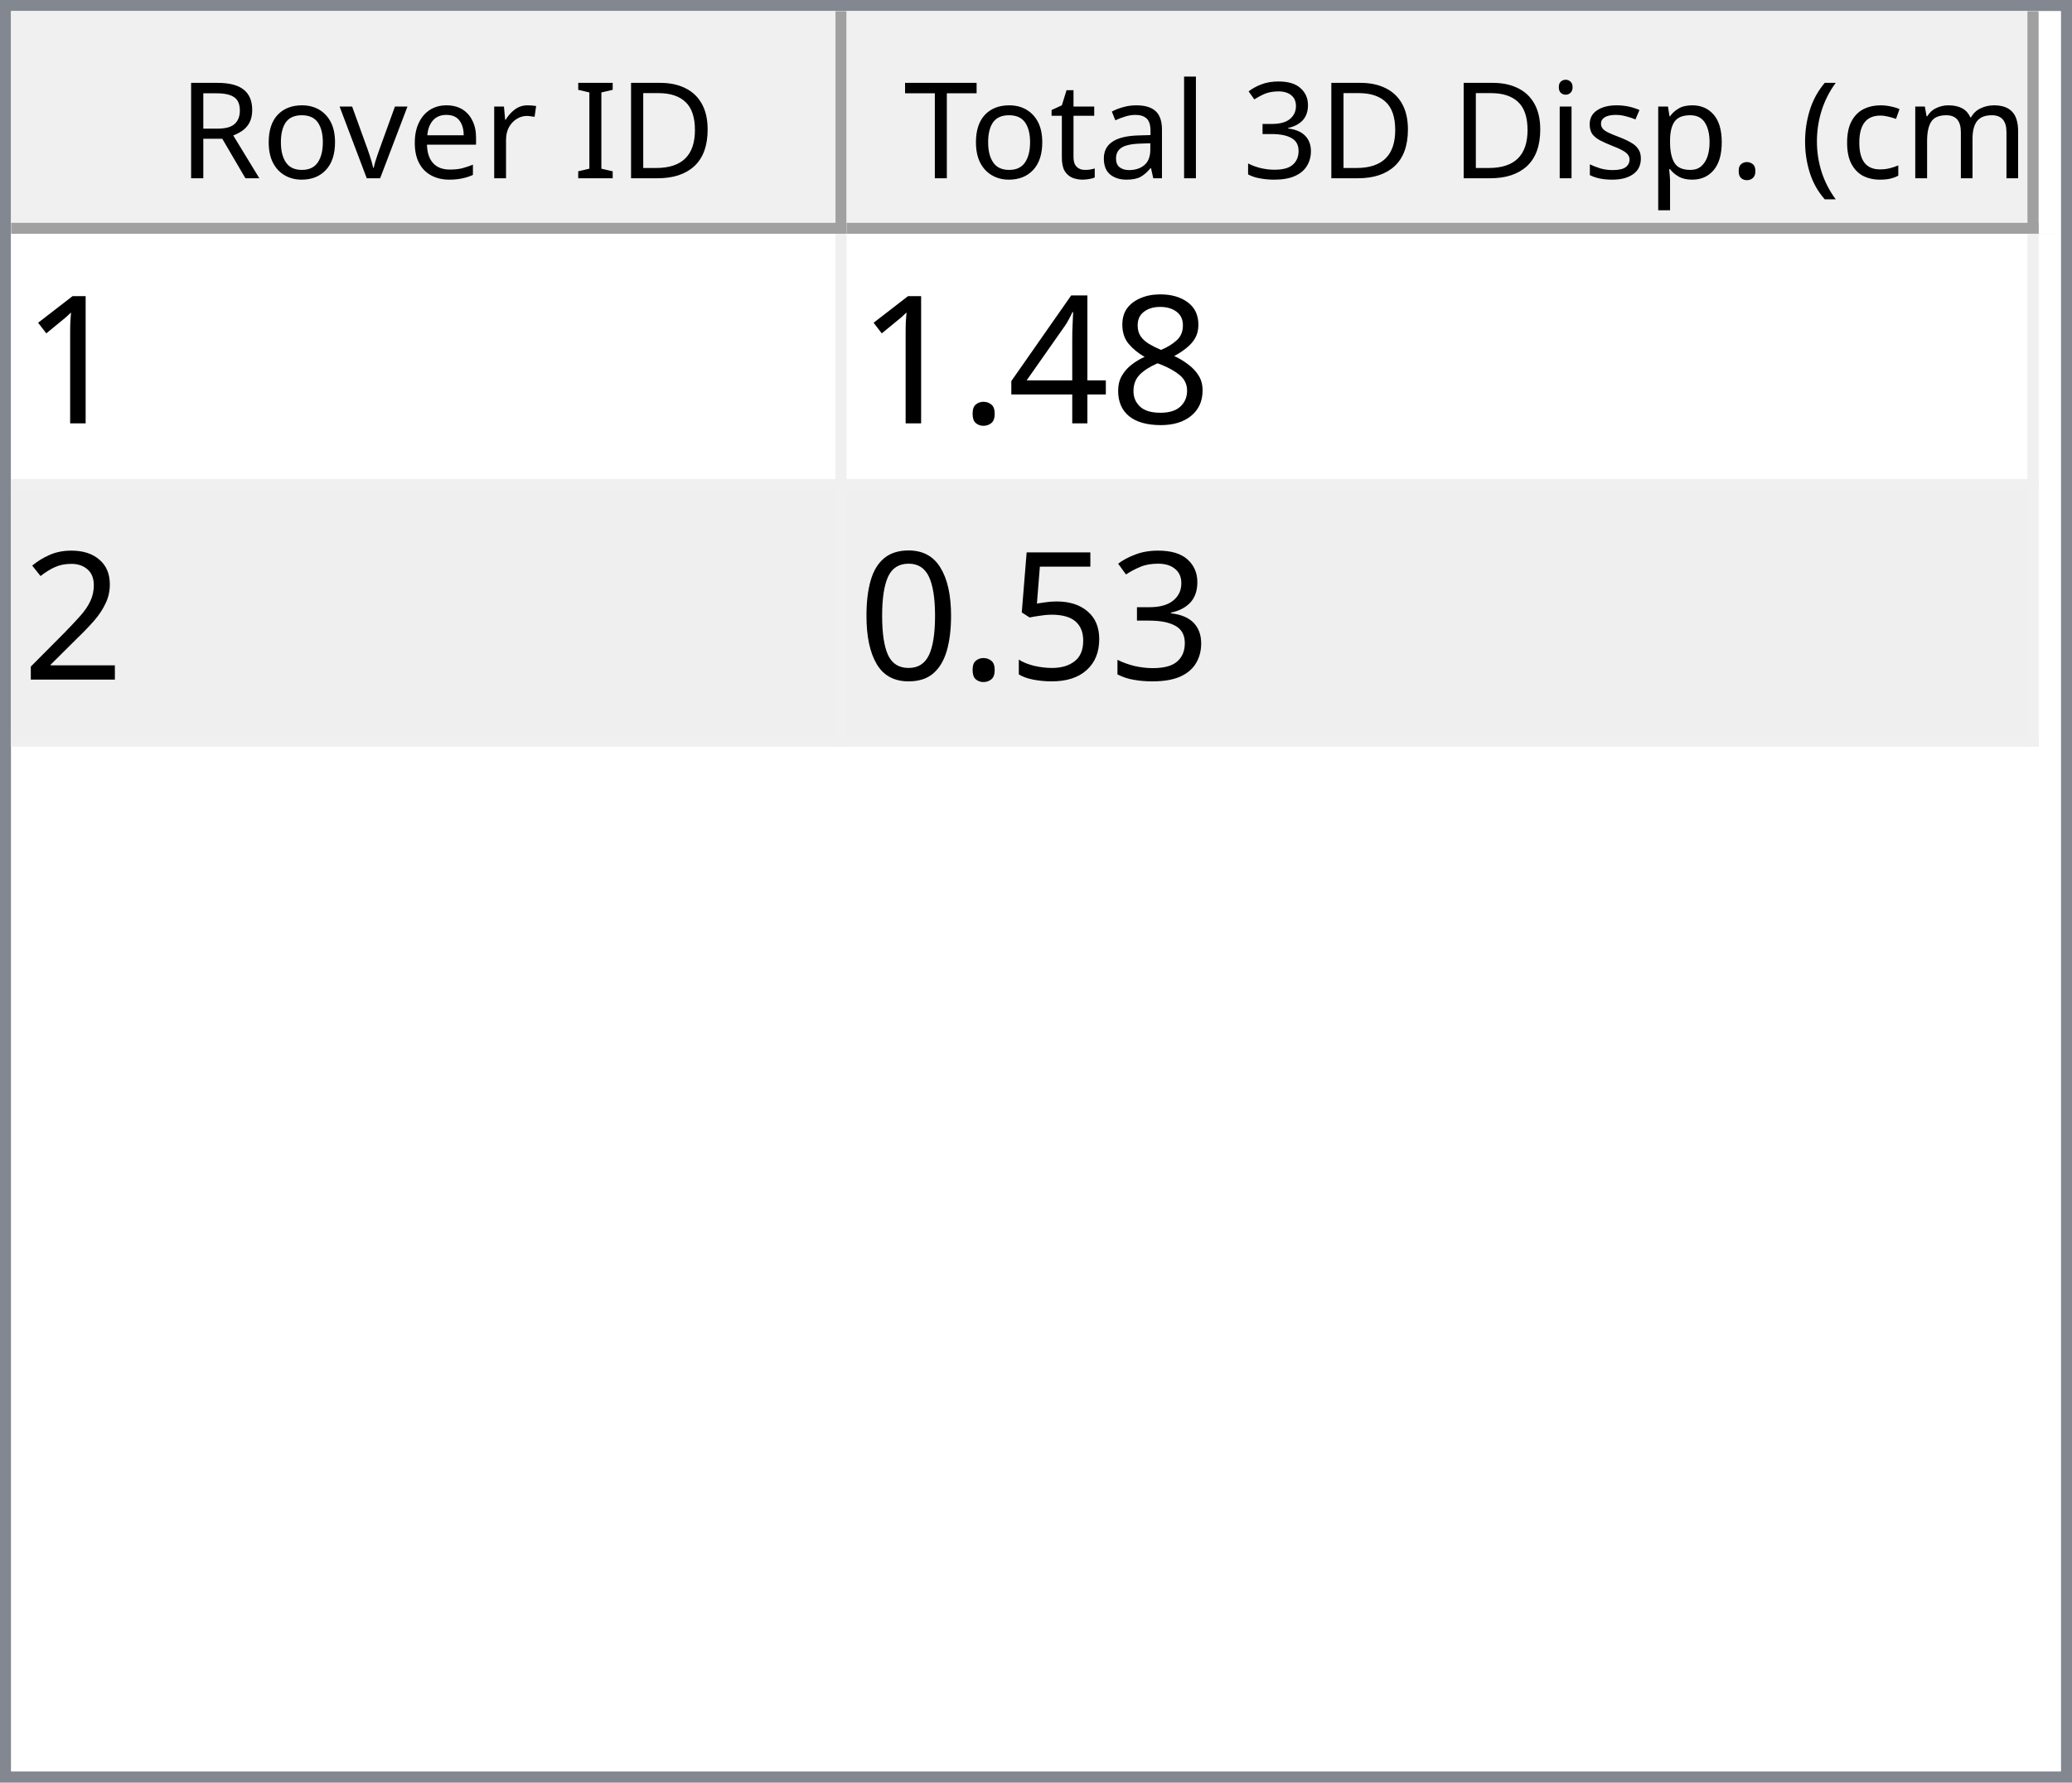
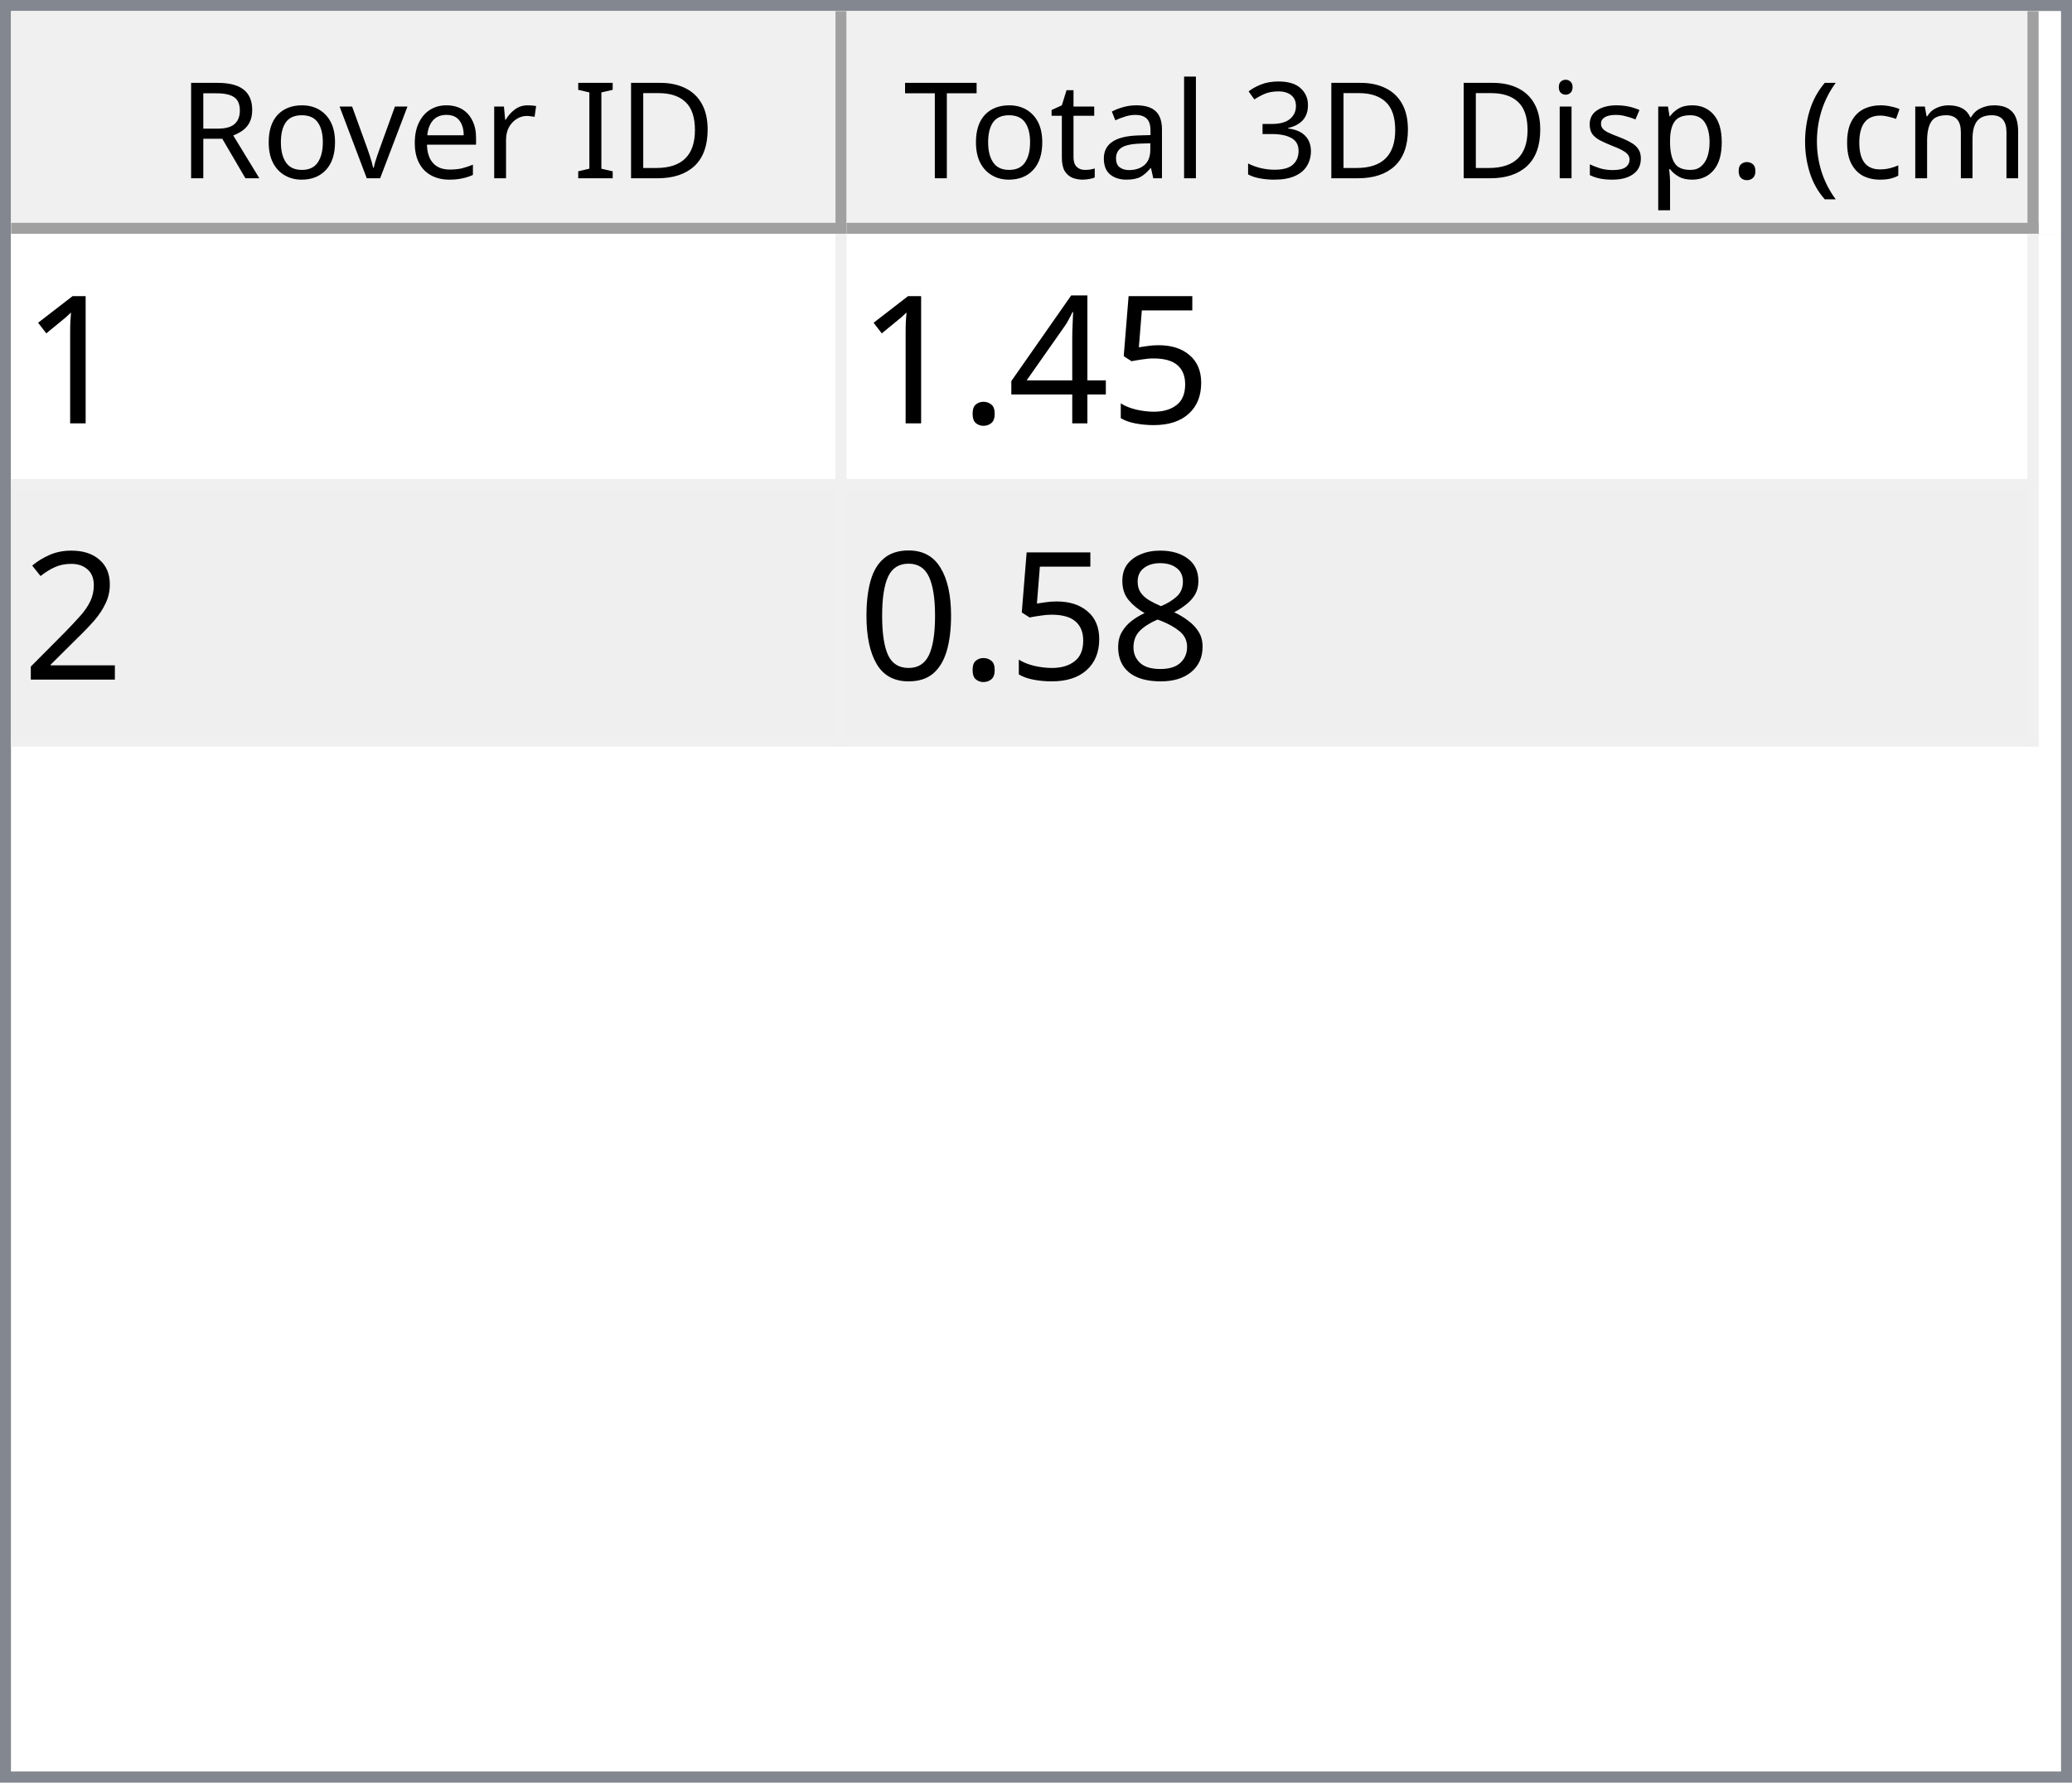
<svg xmlns="http://www.w3.org/2000/svg" style="fill-opacity:1; color-rendering:auto; color-interpolation:auto; text-rendering:auto; stroke:black; stroke-linecap:square; stroke-miterlimit:10; shape-rendering:auto; stroke-opacity:1; fill:black; stroke-dasharray:none; font-weight:normal; stroke-width:1; font-family:'Dialog'; font-style:normal; stroke-linejoin:miter; font-size:12px; stroke-dashoffset:0; image-rendering:auto;" width="186" height="160">
  <defs id="genericDefs" />
  <g>
    <defs id="defs1">
      <clipPath clipPathUnits="userSpaceOnUse" id="clipPath1">
        <path d="M0 0 L186 0 L186 160 L0 160 L0 0 Z" />
      </clipPath>
      <clipPath clipPathUnits="userSpaceOnUse" id="clipPath2">
        <path d="M0 0 L0 160 L186 160 L186 0 Z" />
      </clipPath>
      <clipPath clipPathUnits="userSpaceOnUse" id="clipPath3">
        <path d="M0 0 L0 20 L184 20 L184 0 Z" />
      </clipPath>
      <clipPath clipPathUnits="userSpaceOnUse" id="clipPath4">
        <path d="M0 0 L0 20 L75 20 L75 0 Z" />
      </clipPath>
      <clipPath clipPathUnits="userSpaceOnUse" id="clipPath5">
        <path d="M1 1 L1 19 L74 19 L74 1 Z" />
      </clipPath>
      <clipPath clipPathUnits="userSpaceOnUse" id="clipPath6">
        <path d="M0 0 L0 18 L73 18 L73 0 Z" />
      </clipPath>
      <clipPath clipPathUnits="userSpaceOnUse" id="clipPath7">
        <path d="M-0.5 -0.5 L-0.5 19.5 L74.5 19.5 L74.5 -0.5 Z" />
      </clipPath>
      <clipPath clipPathUnits="userSpaceOnUse" id="clipPath8">
        <path d="M0 0 L0 20 L107 20 L107 0 Z" />
      </clipPath>
      <clipPath clipPathUnits="userSpaceOnUse" id="clipPath9">
        <path d="M1 1 L1 19 L106 19 L106 1 Z" />
      </clipPath>
      <clipPath clipPathUnits="userSpaceOnUse" id="clipPath10">
        <path d="M0 0 L0 18 L105 18 L105 0 Z" />
      </clipPath>
      <clipPath clipPathUnits="userSpaceOnUse" id="clipPath11">
        <path d="M-0.5 -0.5 L-0.5 19.5 L106.5 19.5 L106.5 -0.5 Z" />
      </clipPath>
      <clipPath clipPathUnits="userSpaceOnUse" id="clipPath12">
        <path d="M0 0 L0 138 L184 138 L184 0 Z" />
      </clipPath>
      <clipPath clipPathUnits="userSpaceOnUse" id="clipPath13">
        <path d="M0 0 L0 46 L182 46 L182 0 Z" />
      </clipPath>
      <clipPath clipPathUnits="userSpaceOnUse" id="clipPath14">
        <path d="M-0.5 -0.5 L-0.5 45.5 L181.5 45.5 L181.5 -0.5 Z" />
      </clipPath>
      <clipPath clipPathUnits="userSpaceOnUse" id="clipPath15">
        <path d="M0 0 L0 22 L74 22 L74 0 Z" />
      </clipPath>
      <clipPath clipPathUnits="userSpaceOnUse" id="clipPath16">
        <path d="M0 0 L0 22 L106 22 L106 0 Z" />
      </clipPath>
      <font horiz-adv-x="64.551" id="font1">
        <font-face ascent="107.91" descent="25.098" units-per-em="100" style="font-style:normal; font-family:Segoe UI; font-weight:normal;" />
        <missing-glyph horiz-adv-x="64.551" d="M8.109 0 L8.109 68.266 L56.453 68.266 L56.453 0 L8.109 0 ZM15.328 7.234 L49.219 7.234 L49.219 61.031 L15.328 61.031 L15.328 7.234 Z" />
        <glyph unicode="D" horiz-adv-x="70.117" d="M9.188 0 L9.188 70.016 L28.516 70.016 Q65.531 70.016 65.531 35.891 Q65.531 19.672 55.25 9.836 Q44.969 0 27.734 0 L9.188 0 ZM17.391 62.594 L17.391 7.422 L27.828 7.422 Q41.609 7.422 49.273 14.797 Q56.938 22.172 56.938 35.688 Q56.938 62.594 28.328 62.594 L17.391 62.594 Z" />
        <glyph unicode="I" horiz-adv-x="26.611" d="M17.391 0 L9.188 0 L9.188 70.016 L17.391 70.016 L17.391 0 Z" />
        <glyph unicode=" " horiz-adv-x="27.393" d="" />
        <glyph unicode="r" horiz-adv-x="34.766" d="M34.188 41.891 Q32.078 43.5 28.125 43.5 Q23 43.5 19.555 38.672 Q16.109 33.844 16.109 25.484 L16.109 0 L8.109 0 L8.109 50 L16.109 50 L16.109 39.703 L16.312 39.703 Q18.016 44.969 21.531 47.922 Q25.047 50.875 29.391 50.875 Q32.516 50.875 34.188 50.203 L34.188 41.891 Z" />
        <glyph unicode="e" horiz-adv-x="52.295" d="M48.297 23 L12.984 23 Q13.188 14.656 17.484 10.109 Q21.781 5.562 29.297 5.562 Q37.75 5.562 44.828 11.141 L44.828 3.609 Q38.234 -1.172 27.391 -1.172 Q16.797 -1.172 10.742 5.641 Q4.688 12.453 4.688 24.812 Q4.688 36.469 11.305 43.82 Q17.922 51.172 27.734 51.172 Q37.547 51.172 42.922 44.828 Q48.297 38.484 48.297 27.203 L48.297 23 ZM40.094 29.781 Q40.047 36.719 36.75 40.578 Q33.453 44.438 27.594 44.438 Q21.922 44.438 17.969 40.383 Q14.016 36.328 13.094 29.781 L40.094 29.781 Z" />
        <glyph unicode="v" horiz-adv-x="47.9" d="M47.406 50 L27.484 0 L19.625 0 L0.688 50 L9.469 50 L22.172 13.672 Q23.578 9.672 23.922 6.688 L24.125 6.688 Q24.609 10.453 25.688 13.484 L38.969 50 L47.406 50 Z" />
        <glyph unicode="o" horiz-adv-x="58.594" d="M29 -1.172 Q17.922 -1.172 11.305 5.836 Q4.688 12.844 4.688 24.422 Q4.688 37.016 11.57 44.094 Q18.453 51.172 30.172 51.172 Q41.359 51.172 47.633 44.289 Q53.906 37.406 53.906 25.203 Q53.906 13.234 47.141 6.031 Q40.375 -1.172 29 -1.172 ZM29.594 44.438 Q21.875 44.438 17.383 39.188 Q12.891 33.938 12.891 24.703 Q12.891 15.828 17.43 10.695 Q21.969 5.562 29.594 5.562 Q37.359 5.562 41.531 10.594 Q45.703 15.625 45.703 24.906 Q45.703 34.281 41.531 39.359 Q37.359 44.438 29.594 44.438 Z" />
        <glyph unicode="R" horiz-adv-x="59.814" d="M59.375 0 L49.609 0 L37.891 19.625 Q36.281 22.359 34.766 24.289 Q33.25 26.219 31.664 27.438 Q30.078 28.656 28.25 29.219 Q26.422 29.781 24.125 29.781 L17.391 29.781 L17.391 0 L9.188 0 L9.188 70.016 L30.078 70.016 Q34.672 70.016 38.555 68.867 Q42.438 67.719 45.289 65.375 Q48.141 63.031 49.758 59.547 Q51.375 56.062 51.375 51.375 Q51.375 47.703 50.273 44.656 Q49.172 41.609 47.148 39.211 Q45.125 36.812 42.266 35.133 Q39.406 33.453 35.844 32.516 L35.844 32.328 Q37.594 31.547 38.891 30.547 Q40.188 29.547 41.359 28.18 Q42.531 26.812 43.68 25.078 Q44.828 23.344 46.234 21.047 L59.375 0 ZM17.391 62.594 L17.391 37.203 L28.516 37.203 Q31.594 37.203 34.203 38.133 Q36.812 39.062 38.719 40.797 Q40.625 42.531 41.703 45.047 Q42.781 47.562 42.781 50.688 Q42.781 56.297 39.141 59.445 Q35.5 62.594 28.609 62.594 L17.391 62.594 Z" />
        <glyph unicode=")" horiz-adv-x="30.176" d="M8.297 -15.922 L1.172 -15.922 Q16.406 2.344 16.406 26.812 Q16.406 51.469 1.078 70.016 L8.297 70.016 Q23.531 52.156 23.531 26.703 Q23.531 1.375 8.297 -15.922 Z" />
        <glyph unicode="m" horiz-adv-x="86.133" d="M79.109 0 L71.094 0 L71.094 28.719 Q71.094 37.016 68.531 40.727 Q65.969 44.438 59.906 44.438 Q54.781 44.438 51.195 39.75 Q47.609 35.062 47.609 28.516 L47.609 0 L39.594 0 L39.594 29.688 Q39.594 44.438 28.219 44.438 Q22.953 44.438 19.531 40.016 Q16.109 35.594 16.109 28.516 L16.109 0 L8.109 0 L8.109 50 L16.109 50 L16.109 42.094 L16.312 42.094 Q21.625 51.172 31.844 51.172 Q36.969 51.172 40.773 48.312 Q44.578 45.453 46 40.828 Q51.562 51.172 62.594 51.172 Q79.109 51.172 79.109 30.812 L79.109 0 Z" />
        <glyph unicode="c" horiz-adv-x="46.191" d="M42.188 2.297 Q36.422 -1.172 28.516 -1.172 Q17.828 -1.172 11.258 5.789 Q4.688 12.75 4.688 23.828 Q4.688 36.188 11.766 43.68 Q18.844 51.172 30.672 51.172 Q37.25 51.172 42.281 48.734 L42.281 40.531 Q36.719 44.438 30.375 44.438 Q22.703 44.438 17.797 38.945 Q12.891 33.453 12.891 24.516 Q12.891 15.719 17.508 10.641 Q22.125 5.562 29.891 5.562 Q36.422 5.562 42.188 9.906 L42.188 2.297 Z" />
        <glyph unicode="(" horiz-adv-x="30.176" d="M29.109 -15.922 L21.969 -15.922 Q6.844 1.375 6.844 26.703 Q6.844 52.156 21.969 70.016 L29.203 70.016 Q13.875 51.469 13.875 26.812 Q13.875 2.344 29.109 -15.922 Z" />
        <glyph unicode="." horiz-adv-x="21.68" d="M10.891 -1.078 Q8.641 -1.078 7.055 0.539 Q5.469 2.156 5.469 4.391 Q5.469 6.641 7.055 8.273 Q8.641 9.906 10.891 9.906 Q13.188 9.906 14.797 8.273 Q16.406 6.641 16.406 4.391 Q16.406 2.156 14.797 0.539 Q13.188 -1.078 10.891 -1.078 Z" />
        <glyph unicode="p" horiz-adv-x="58.789" d="M16.312 7.234 L16.109 7.234 L16.109 -23 L8.109 -23 L8.109 50 L16.109 50 L16.109 41.219 L16.312 41.219 Q22.219 51.172 33.594 51.172 Q43.266 51.172 48.688 44.461 Q54.109 37.75 54.109 26.469 Q54.109 13.922 48 6.375 Q41.891 -1.172 31.297 -1.172 Q21.578 -1.172 16.312 7.234 ZM16.109 27.391 L16.109 20.406 Q16.109 14.203 20.141 9.883 Q24.172 5.562 30.375 5.562 Q37.641 5.562 41.773 11.133 Q45.906 16.703 45.906 26.609 Q45.906 34.969 42.047 39.703 Q38.188 44.438 31.594 44.438 Q24.609 44.438 20.359 39.578 Q16.109 34.719 16.109 27.391 Z" />
        <glyph unicode="s" horiz-adv-x="42.432" d="M5.078 1.812 L5.078 10.406 Q11.625 5.562 19.484 5.562 Q30.031 5.562 30.031 12.594 Q30.031 14.594 29.125 15.992 Q28.219 17.391 26.68 18.461 Q25.141 19.531 23.07 20.383 Q21 21.234 18.609 22.172 Q15.281 23.484 12.766 24.828 Q10.25 26.172 8.57 27.859 Q6.891 29.547 6.031 31.695 Q5.172 33.844 5.172 36.719 Q5.172 40.234 6.789 42.945 Q8.406 45.656 11.086 47.484 Q13.766 49.312 17.211 50.242 Q20.656 51.172 24.312 51.172 Q30.812 51.172 35.938 48.922 L35.938 40.828 Q30.422 44.438 23.25 44.438 Q21 44.438 19.195 43.922 Q17.391 43.406 16.094 42.477 Q14.797 41.547 14.086 40.258 Q13.375 38.969 13.375 37.406 Q13.375 35.453 14.086 34.133 Q14.797 32.812 16.164 31.789 Q17.531 30.766 19.484 29.938 Q21.438 29.109 23.922 28.125 Q27.25 26.859 29.883 25.516 Q32.516 24.172 34.375 22.484 Q36.234 20.797 37.234 18.602 Q38.234 16.406 38.234 13.375 Q38.234 9.672 36.602 6.938 Q34.969 4.203 32.234 2.398 Q29.5 0.594 25.93 -0.289 Q22.359 -1.172 18.453 -1.172 Q10.75 -1.172 5.078 1.812 Z" />
        <glyph unicode="i" horiz-adv-x="24.219" d="M12.203 62.703 Q10.062 62.703 8.547 64.164 Q7.031 65.625 7.031 67.875 Q7.031 70.125 8.547 71.609 Q10.062 73.094 12.203 73.094 Q14.406 73.094 15.945 71.609 Q17.484 70.125 17.484 67.875 Q17.484 65.719 15.945 64.211 Q14.406 62.703 12.203 62.703 ZM16.109 0 L8.109 0 L8.109 50 L16.109 50 L16.109 0 Z" />
        <glyph unicode="3" horiz-adv-x="53.906" d="M46.531 19.828 Q46.531 15.094 44.75 11.211 Q42.969 7.328 39.719 4.57 Q36.469 1.812 31.93 0.297 Q27.391 -1.219 21.922 -1.219 Q11.922 -1.219 6 2.594 L6 11.188 Q13.094 5.609 22.219 5.609 Q25.875 5.609 28.828 6.539 Q31.781 7.469 33.906 9.227 Q36.031 10.984 37.18 13.477 Q38.328 15.969 38.328 19.094 Q38.328 32.812 18.797 32.812 L12.984 32.812 L12.984 39.594 L18.5 39.594 Q35.797 39.594 35.797 52.484 Q35.797 64.406 22.609 64.406 Q15.188 64.406 8.688 59.422 L8.688 67.188 Q15.375 71.188 24.609 71.188 Q29 71.188 32.57 69.969 Q36.141 68.75 38.68 66.555 Q41.219 64.359 42.609 61.281 Q44 58.203 44 54.5 Q44 40.672 30.031 36.719 L30.031 36.531 Q33.594 36.141 36.625 34.797 Q39.656 33.453 41.852 31.305 Q44.047 29.156 45.289 26.25 Q46.531 23.344 46.531 19.828 Z" />
        <glyph unicode="l" horiz-adv-x="24.219" d="M16.109 0 L8.109 0 L8.109 74.031 L16.109 74.031 L16.109 0 Z" />
        <glyph unicode="a" horiz-adv-x="50.879" d="M43.891 0 L35.891 0 L35.891 7.812 L35.688 7.812 Q30.469 -1.172 20.312 -1.172 Q12.844 -1.172 8.617 2.781 Q4.391 6.734 4.391 13.281 Q4.391 27.297 20.906 29.594 L35.891 31.688 Q35.891 44.438 25.594 44.438 Q16.547 44.438 9.281 38.281 L9.281 46.484 Q16.656 51.172 26.266 51.172 Q43.891 51.172 43.891 32.516 L43.891 0 ZM35.891 25.297 L23.828 23.641 Q18.266 22.859 15.43 20.875 Q12.594 18.891 12.594 13.875 Q12.594 10.203 15.211 7.883 Q17.828 5.562 22.172 5.562 Q28.125 5.562 32.008 9.742 Q35.891 13.922 35.891 20.312 L35.891 25.297 Z" />
        <glyph unicode="t" horiz-adv-x="33.887" d="M31.297 0.484 Q28.469 -1.078 23.828 -1.078 Q10.688 -1.078 10.688 13.578 L10.688 43.172 L2.094 43.172 L2.094 50 L10.688 50 L10.688 62.203 L18.703 64.797 L18.703 50 L31.297 50 L31.297 43.172 L18.703 43.172 L18.703 14.984 Q18.703 9.969 20.414 7.82 Q22.125 5.672 26.078 5.672 Q29.109 5.672 31.297 7.328 L31.297 0.484 Z" />
        <glyph unicode="T" horiz-adv-x="52.393" d="M50.594 62.594 L30.375 62.594 L30.375 0 L22.172 0 L22.172 62.594 L2 62.594 L2 70.016 L50.594 70.016 L50.594 62.594 Z" />
      </font>
      <font horiz-adv-x="75.0" id="font2">
        <font-face ascent="100.537" descent="21.973" units-per-em="100" style="font-style:normal; font-family:sans-serif; font-weight:normal;" />
        <missing-glyph horiz-adv-x="75.0" d="M12.5 0 L12.5 62.5 L62.5 62.5 L62.5 0 L12.5 0 ZM14.062 1.562 L60.938 1.562 L60.938 60.938 L14.062 60.938 L14.062 1.562 Z" />
        <glyph unicode="1" horiz-adv-x="55.615" d="M37.25 0 L28.469 0 L28.469 56 Q25.297 52.984 20.141 49.953 Q14.984 46.922 10.891 45.406 L10.891 53.906 Q18.266 57.375 23.781 62.305 Q29.297 67.234 31.594 71.875 L37.25 71.875 L37.25 0 Z" />
-         <glyph unicode="8" horiz-adv-x="55.615" d="M17.672 38.812 Q12.203 40.828 9.57 44.539 Q6.938 48.25 6.938 53.422 Q6.938 61.234 12.555 66.555 Q18.172 71.875 27.484 71.875 Q36.859 71.875 42.578 66.43 Q48.297 60.984 48.297 53.172 Q48.297 48.188 45.68 44.508 Q43.062 40.828 37.75 38.812 Q44.344 36.672 47.781 31.883 Q51.219 27.094 51.219 20.453 Q51.219 11.281 44.727 5.031 Q38.234 -1.219 27.641 -1.219 Q17.047 -1.219 10.547 5.055 Q4.047 11.328 4.047 20.703 Q4.047 27.688 7.594 32.398 Q11.141 37.109 17.672 38.812 ZM15.922 53.719 Q15.922 48.641 19.195 45.414 Q22.469 42.188 27.688 42.188 Q32.766 42.188 36.016 45.383 Q39.266 48.578 39.266 53.219 Q39.266 58.062 35.914 61.359 Q32.562 64.656 27.594 64.656 Q22.562 64.656 19.242 61.43 Q15.922 58.203 15.922 53.719 ZM13.094 20.656 Q13.094 16.891 14.875 13.375 Q16.656 9.859 20.172 7.93 Q23.688 6 27.734 6 Q34.031 6 38.133 10.055 Q42.234 14.109 42.234 20.359 Q42.234 26.703 38.016 30.859 Q33.797 35.016 27.438 35.016 Q21.234 35.016 17.164 30.914 Q13.094 26.812 13.094 20.656 Z" />
+         <glyph unicode="5" horiz-adv-x="55.615" d="M4.156 18.75 L13.375 19.531 Q14.406 12.797 18.141 9.398 Q21.875 6 27.156 6 Q33.5 6 37.891 10.789 Q42.281 15.578 42.281 23.484 Q42.281 31 38.062 35.352 Q33.844 39.703 27 39.703 Q22.75 39.703 19.336 37.773 Q15.922 35.844 13.969 32.766 L5.719 33.844 L12.641 70.609 L48.25 70.609 L48.25 62.203 L19.672 62.203 L15.828 42.969 Q22.266 47.469 29.344 47.469 Q38.719 47.469 45.164 40.969 Q51.609 34.469 51.609 24.266 Q51.609 14.547 45.953 7.469 Q39.062 -1.219 27.156 -1.219 Q17.391 -1.219 11.211 4.25 Q5.031 9.719 4.156 18.75 Z" />
        <glyph unicode="4" horiz-adv-x="55.615" d="M32.328 0 L32.328 17.141 L1.266 17.141 L1.266 25.203 L33.938 71.578 L41.109 71.578 L41.109 25.203 L50.781 25.203 L50.781 17.141 L41.109 17.141 L41.109 0 L32.328 0 ZM32.328 25.203 L32.328 57.469 L9.906 25.203 L32.328 25.203 Z" />
        <glyph unicode="." horiz-adv-x="27.783" d="M9.078 0 L9.078 10.016 L19.094 10.016 L19.094 0 L9.078 0 Z" />
        <glyph unicode="2" horiz-adv-x="55.615" d="M50.344 8.453 L50.344 0 L3.031 0 Q2.938 3.172 4.047 6.109 Q5.859 10.938 9.836 15.625 Q13.812 20.312 21.344 26.469 Q33.016 36.031 37.117 41.625 Q41.219 47.219 41.219 52.203 Q41.219 57.422 37.477 61.008 Q33.734 64.594 27.734 64.594 Q21.391 64.594 17.578 60.789 Q13.766 56.984 13.719 50.25 L4.688 51.172 Q5.609 61.281 11.664 66.578 Q17.719 71.875 27.938 71.875 Q38.234 71.875 44.242 66.164 Q50.25 60.453 50.25 52 Q50.25 47.703 48.492 43.555 Q46.734 39.406 42.656 34.812 Q38.578 30.219 29.109 22.219 Q21.188 15.578 18.945 13.211 Q16.703 10.844 15.234 8.453 L50.344 8.453 Z" />
-         <glyph unicode="3" horiz-adv-x="55.615" d="M4.203 18.891 L12.984 20.062 Q14.5 12.594 18.141 9.297 Q21.781 6 27 6 Q33.203 6 37.477 10.297 Q41.75 14.594 41.75 20.953 Q41.75 27 37.797 30.93 Q33.844 34.859 27.734 34.859 Q25.25 34.859 21.531 33.891 L22.516 41.609 Q23.391 41.5 23.922 41.5 Q29.547 41.5 34.039 44.43 Q38.531 47.359 38.531 53.469 Q38.531 58.297 35.258 61.477 Q31.984 64.656 26.812 64.656 Q21.688 64.656 18.266 61.43 Q14.844 58.203 13.875 51.766 L5.078 53.328 Q6.688 62.156 12.398 67.016 Q18.109 71.875 26.609 71.875 Q32.469 71.875 37.398 69.359 Q42.328 66.844 44.945 62.5 Q47.562 58.156 47.562 53.266 Q47.562 48.641 45.07 44.828 Q42.578 41.016 37.703 38.766 Q44.047 37.312 47.562 32.695 Q51.078 28.078 51.078 21.141 Q51.078 11.766 44.242 5.25 Q37.406 -1.266 26.953 -1.266 Q17.531 -1.266 11.305 4.352 Q5.078 9.969 4.203 18.891 Z" />
-         <glyph unicode="5" horiz-adv-x="55.615" d="M4.156 18.75 L13.375 19.531 Q14.406 12.797 18.141 9.398 Q21.875 6 27.156 6 Q33.5 6 37.891 10.789 Q42.281 15.578 42.281 23.484 Q42.281 31 38.062 35.352 Q33.844 39.703 27 39.703 Q22.75 39.703 19.336 37.773 Q15.922 35.844 13.969 32.766 L5.719 33.844 L12.641 70.609 L48.25 70.609 L48.25 62.203 L19.672 62.203 L15.828 42.969 Q22.266 47.469 29.344 47.469 Q38.719 47.469 45.164 40.969 Q51.609 34.469 51.609 24.266 Q51.609 14.547 45.953 7.469 Q39.062 -1.219 27.156 -1.219 Q17.391 -1.219 11.211 4.25 Q5.031 9.719 4.156 18.75 Z" />
+         <glyph unicode="8" horiz-adv-x="55.615" d="M17.672 38.812 Q12.203 40.828 9.57 44.539 Q6.938 48.25 6.938 53.422 Q6.938 61.234 12.555 66.555 Q18.172 71.875 27.484 71.875 Q36.859 71.875 42.578 66.43 Q48.297 60.984 48.297 53.172 Q48.297 48.188 45.68 44.508 Q43.062 40.828 37.75 38.812 Q44.344 36.672 47.781 31.883 Q51.219 27.094 51.219 20.453 Q51.219 11.281 44.727 5.031 Q38.234 -1.219 27.641 -1.219 Q17.047 -1.219 10.547 5.055 Q4.047 11.328 4.047 20.703 Q4.047 27.688 7.594 32.398 Q11.141 37.109 17.672 38.812 ZM15.922 53.719 Q15.922 48.641 19.195 45.414 Q22.469 42.188 27.688 42.188 Q32.766 42.188 36.016 45.383 Q39.266 48.578 39.266 53.219 Q39.266 58.062 35.914 61.359 Q32.562 64.656 27.594 64.656 Q22.562 64.656 19.242 61.43 Q15.922 58.203 15.922 53.719 ZM13.094 20.656 Q13.094 16.891 14.875 13.375 Q16.656 9.859 20.172 7.93 Q23.688 6 27.734 6 Q34.031 6 38.133 10.055 Q42.234 14.109 42.234 20.359 Q42.234 26.703 38.016 30.859 Q33.797 35.016 27.438 35.016 Q21.234 35.016 17.164 30.914 Q13.094 26.812 13.094 20.656 Z" />
        <glyph unicode="0" horiz-adv-x="55.615" d="M4.156 35.297 Q4.156 48 6.766 55.742 Q9.375 63.484 14.523 67.68 Q19.672 71.875 27.484 71.875 Q33.25 71.875 37.594 69.555 Q41.938 67.234 44.773 62.867 Q47.609 58.5 49.219 52.227 Q50.828 45.953 50.828 35.297 Q50.828 22.703 48.242 14.969 Q45.656 7.234 40.508 3.008 Q35.359 -1.219 27.484 -1.219 Q17.141 -1.219 11.234 6.203 Q4.156 15.141 4.156 35.297 ZM13.188 35.297 Q13.188 17.672 17.312 11.836 Q21.438 6 27.484 6 Q33.547 6 37.672 11.859 Q41.797 17.719 41.797 35.297 Q41.797 52.984 37.672 58.789 Q33.547 64.594 27.391 64.594 Q21.344 64.594 17.719 59.469 Q13.188 52.938 13.188 35.297 Z" />
      </font>
    </defs>
    <g style="fill:white; stroke:white;">
      <rect x="0" y="0" width="186" style="clip-path:url(#clipPath1); stroke:none;" height="160" />
    </g>
    <g style="fill:white; text-rendering:optimizeSpeed; color-rendering:optimizeSpeed; image-rendering:optimizeSpeed; shape-rendering:crispEdges; stroke:white; color-interpolation:sRGB;">
      <rect x="0" width="186" height="160" y="0" style="stroke:none;" />
      <path style="stroke:none;" d="M0 160 L186 160 L186 0 L0 0 Z" />
    </g>
    <g style="fill:rgb(240,240,240); font-family:'Segoe UI'; stroke:rgb(240,240,240);">
      <rect x="0" y="0" width="186" style="clip-path:url(#clipPath2); stroke:none;" height="160" />
    </g>
    <g style="fill:rgb(130,135,144); font-family:'Segoe UI'; stroke:rgb(130,135,144);">
      <path d="M0 0 L186 0 L186 160 L0 160 L0 0 ZM1 1 L185 1 L185 159 L1 159 L1 1 Z" style="fill-rule:evenodd; clip-path:url(#clipPath2); stroke:none;" />
    </g>
    <g style="fill:white; font-family:'Segoe UI'; stroke:white;" transform="translate(1,1)">
      <rect x="0" y="0" width="184" style="clip-path:url(#clipPath3); stroke:none;" height="20" />
    </g>
    <g style="fill:rgb(240,240,240); font-family:'Segoe UI'; stroke:rgb(240,240,240);" transform="translate(1,1)">
      <rect x="0" y="0" width="75" style="clip-path:url(#clipPath4); stroke:none;" height="20" />
    </g>
    <g style="font-family:'Segoe UI';" transform="translate(2,2)">
      <text x="14" xml:space="preserve" y="14" style="clip-path:url(#clipPath6); stroke:none;">Rover ID</text>
    </g>
    <g style="fill:rgb(160,160,160); font-family:'Segoe UI'; stroke:rgb(160,160,160); stroke-linejoin:bevel;" transform="translate(1.5,1.5)">
      <line x1="74" x2="74" y1="0" style="fill:none; clip-path:url(#clipPath7);" y2="19" />
    </g>
    <g style="fill:rgb(160,160,160); font-family:'Segoe UI'; stroke:rgb(160,160,160); stroke-linejoin:bevel;" transform="matrix(1,0,0,1,1,1) translate(0.5,0.5)">
      <line x1="0" x2="74" y1="19" style="fill:none; clip-path:url(#clipPath7);" y2="19" />
    </g>
    <g style="fill:rgb(240,240,240); font-family:'Segoe UI'; stroke:rgb(240,240,240);" transform="translate(76,1)">
      <rect x="0" y="0" width="107" style="clip-path:url(#clipPath8); stroke:none;" height="20" />
    </g>
    <g style="font-family:'Segoe UI';" transform="translate(77,2)">
      <text x="1" xml:space="preserve" y="14" style="clip-path:url(#clipPath10); stroke:none;"> Total 3D Disp. (cm)</text>
    </g>
    <g style="fill:rgb(160,160,160); font-family:'Segoe UI'; stroke:rgb(160,160,160); stroke-linejoin:bevel;" transform="translate(76.5,1.5)">
      <line x1="106" x2="106" y1="0" style="fill:none; clip-path:url(#clipPath11);" y2="19" />
    </g>
    <g style="fill:rgb(160,160,160); font-family:'Segoe UI'; stroke:rgb(160,160,160); stroke-linejoin:bevel;" transform="matrix(1,0,0,1,76,1) translate(0.5,0.5)">
      <line x1="0" x2="106" y1="19" style="fill:none; clip-path:url(#clipPath11);" y2="19" />
    </g>
    <g style="fill:white; font-family:'Segoe UI'; stroke:white;" transform="translate(1,21)">
      <rect x="0" y="0" width="184" style="clip-path:url(#clipPath12); stroke:none;" height="138" />
    </g>
    <g style="fill:rgb(240,240,240); font-size:16px; font-family:sans-serif; stroke:rgb(240,240,240);" transform="translate(1,21)">
      <rect x="0" y="0" width="182" style="clip-path:url(#clipPath13); stroke:none;" height="46" />
      <line transform="translate(0.5,0.5)" x1="0" x2="181" y1="22" style="clip-path:url(#clipPath14); fill:none; stroke-linejoin:bevel;" y2="22" />
    </g>
    <g transform="matrix(1,0,0,1,1,21) translate(0.5,0.5)" style="fill:rgb(240,240,240); font-size:16px; font-family:sans-serif; stroke:rgb(240,240,240); stroke-linejoin:bevel;">
      <line x1="0" x2="181" y1="45" style="fill:none; clip-path:url(#clipPath14);" y2="45" />
    </g>
    <g transform="matrix(1,0,0,1,1,21) translate(0.5,0.5)" style="fill:rgb(240,240,240); font-size:16px; font-family:sans-serif; stroke:rgb(240,240,240); stroke-linejoin:bevel;">
      <line x1="74" x2="74" y1="0" style="fill:none; clip-path:url(#clipPath14);" y2="45" />
    </g>
    <g transform="matrix(1,0,0,1,1,21) translate(0.5,0.5)" style="fill:rgb(240,240,240); font-size:16px; font-family:sans-serif; stroke:rgb(240,240,240); stroke-linejoin:bevel;">
      <line x1="181" x2="181" y1="0" style="fill:none; clip-path:url(#clipPath14);" y2="45" />
    </g>
    <g style="fill:white; font-size:16px; font-family:sans-serif; stroke:white;" transform="matrix(1,0,0,1,1,21)">
      <rect x="0" y="0" width="74" style="clip-path:url(#clipPath15); stroke:none;" height="22" />
      <text x="1" y="17" style="fill:black; clip-path:url(#clipPath15); stroke:none;" xml:space="preserve">1</text>
    </g>
    <g style="fill:white; font-size:16px; font-family:sans-serif; stroke:white;" transform="matrix(1,0,0,1,1,21) translate(75,0)">
      <rect x="0" y="0" width="106" style="clip-path:url(#clipPath16); stroke:none;" height="22" />
-       <text x="1" y="17" style="fill:black; clip-path:url(#clipPath16); stroke:none;" xml:space="preserve">1.48</text>
+       <text x="1" y="17" style="fill:black; clip-path:url(#clipPath16); stroke:none;" xml:space="preserve">1.45</text>
    </g>
    <g style="fill:rgb(239,239,239); font-size:16px; font-family:sans-serif; stroke:rgb(239,239,239);" transform="matrix(1,0,0,1,1,21) translate(0,23)">
      <rect x="0" y="0" width="74" style="clip-path:url(#clipPath15); stroke:none;" height="22" />
      <text x="1" y="17" style="fill:black; clip-path:url(#clipPath15); stroke:none;" xml:space="preserve">2</text>
    </g>
    <g style="fill:rgb(239,239,239); font-size:16px; font-family:sans-serif; stroke:rgb(239,239,239);" transform="matrix(1,0,0,1,1,21) translate(75,23)">
      <rect x="0" y="0" width="106" style="clip-path:url(#clipPath16); stroke:none;" height="22" />
-       <text x="1" y="17" style="fill:black; clip-path:url(#clipPath16); stroke:none;" xml:space="preserve">0.53</text>
+       <text x="1" y="17" style="fill:black; clip-path:url(#clipPath16); stroke:none;" xml:space="preserve">0.58</text>
    </g>
  </g>
</svg>
